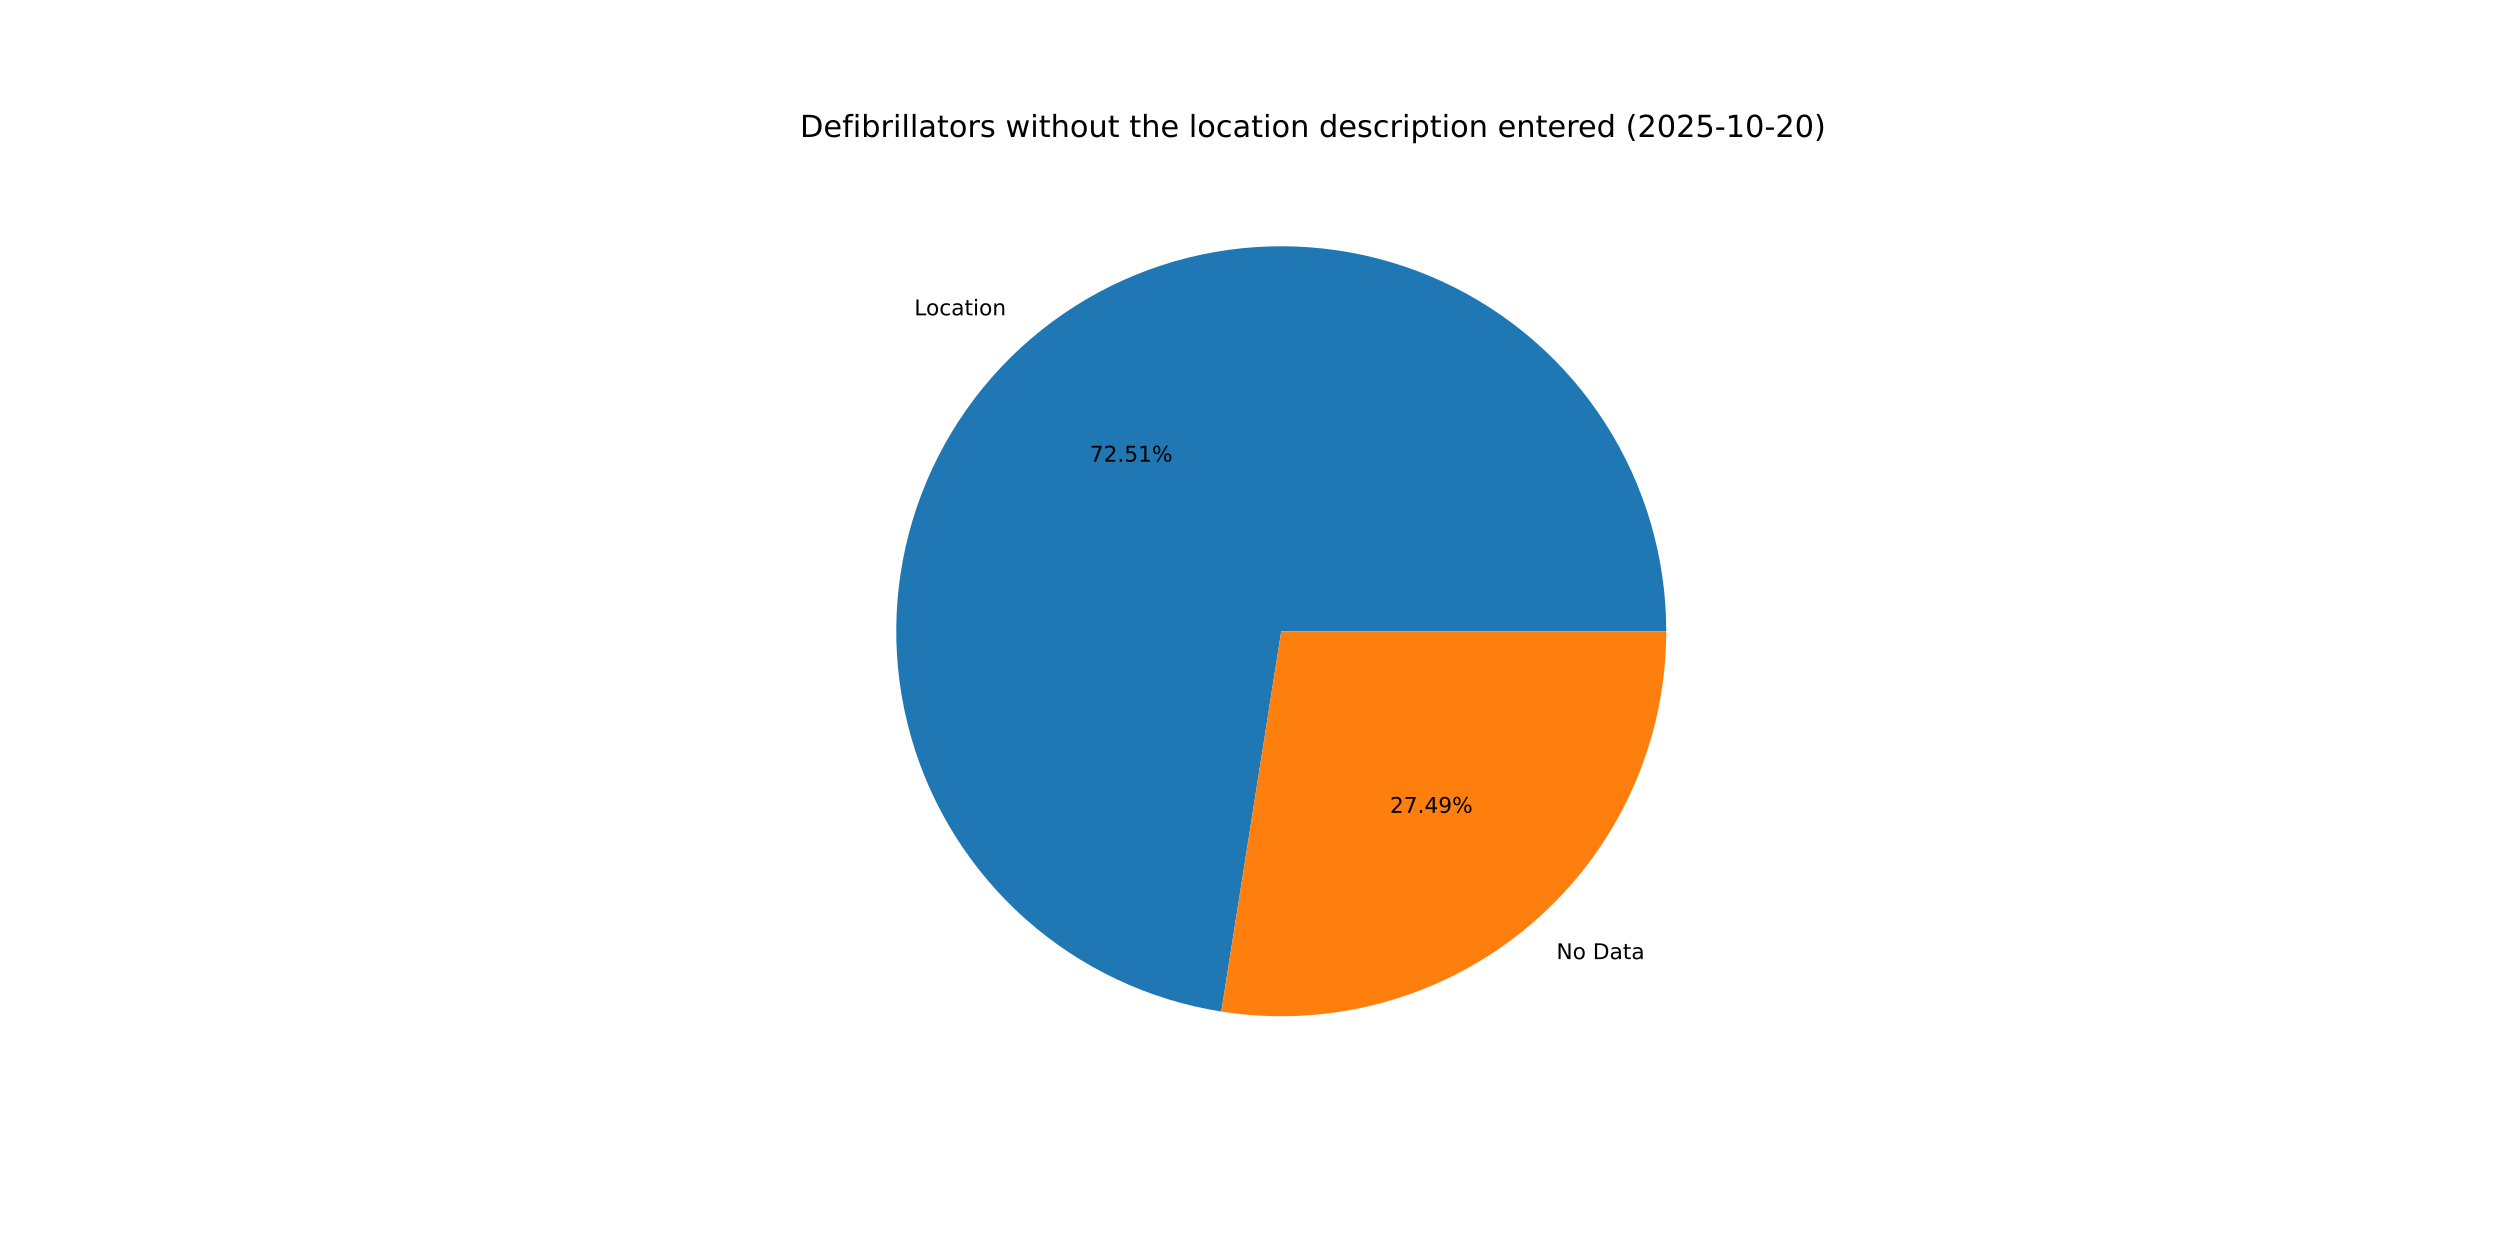
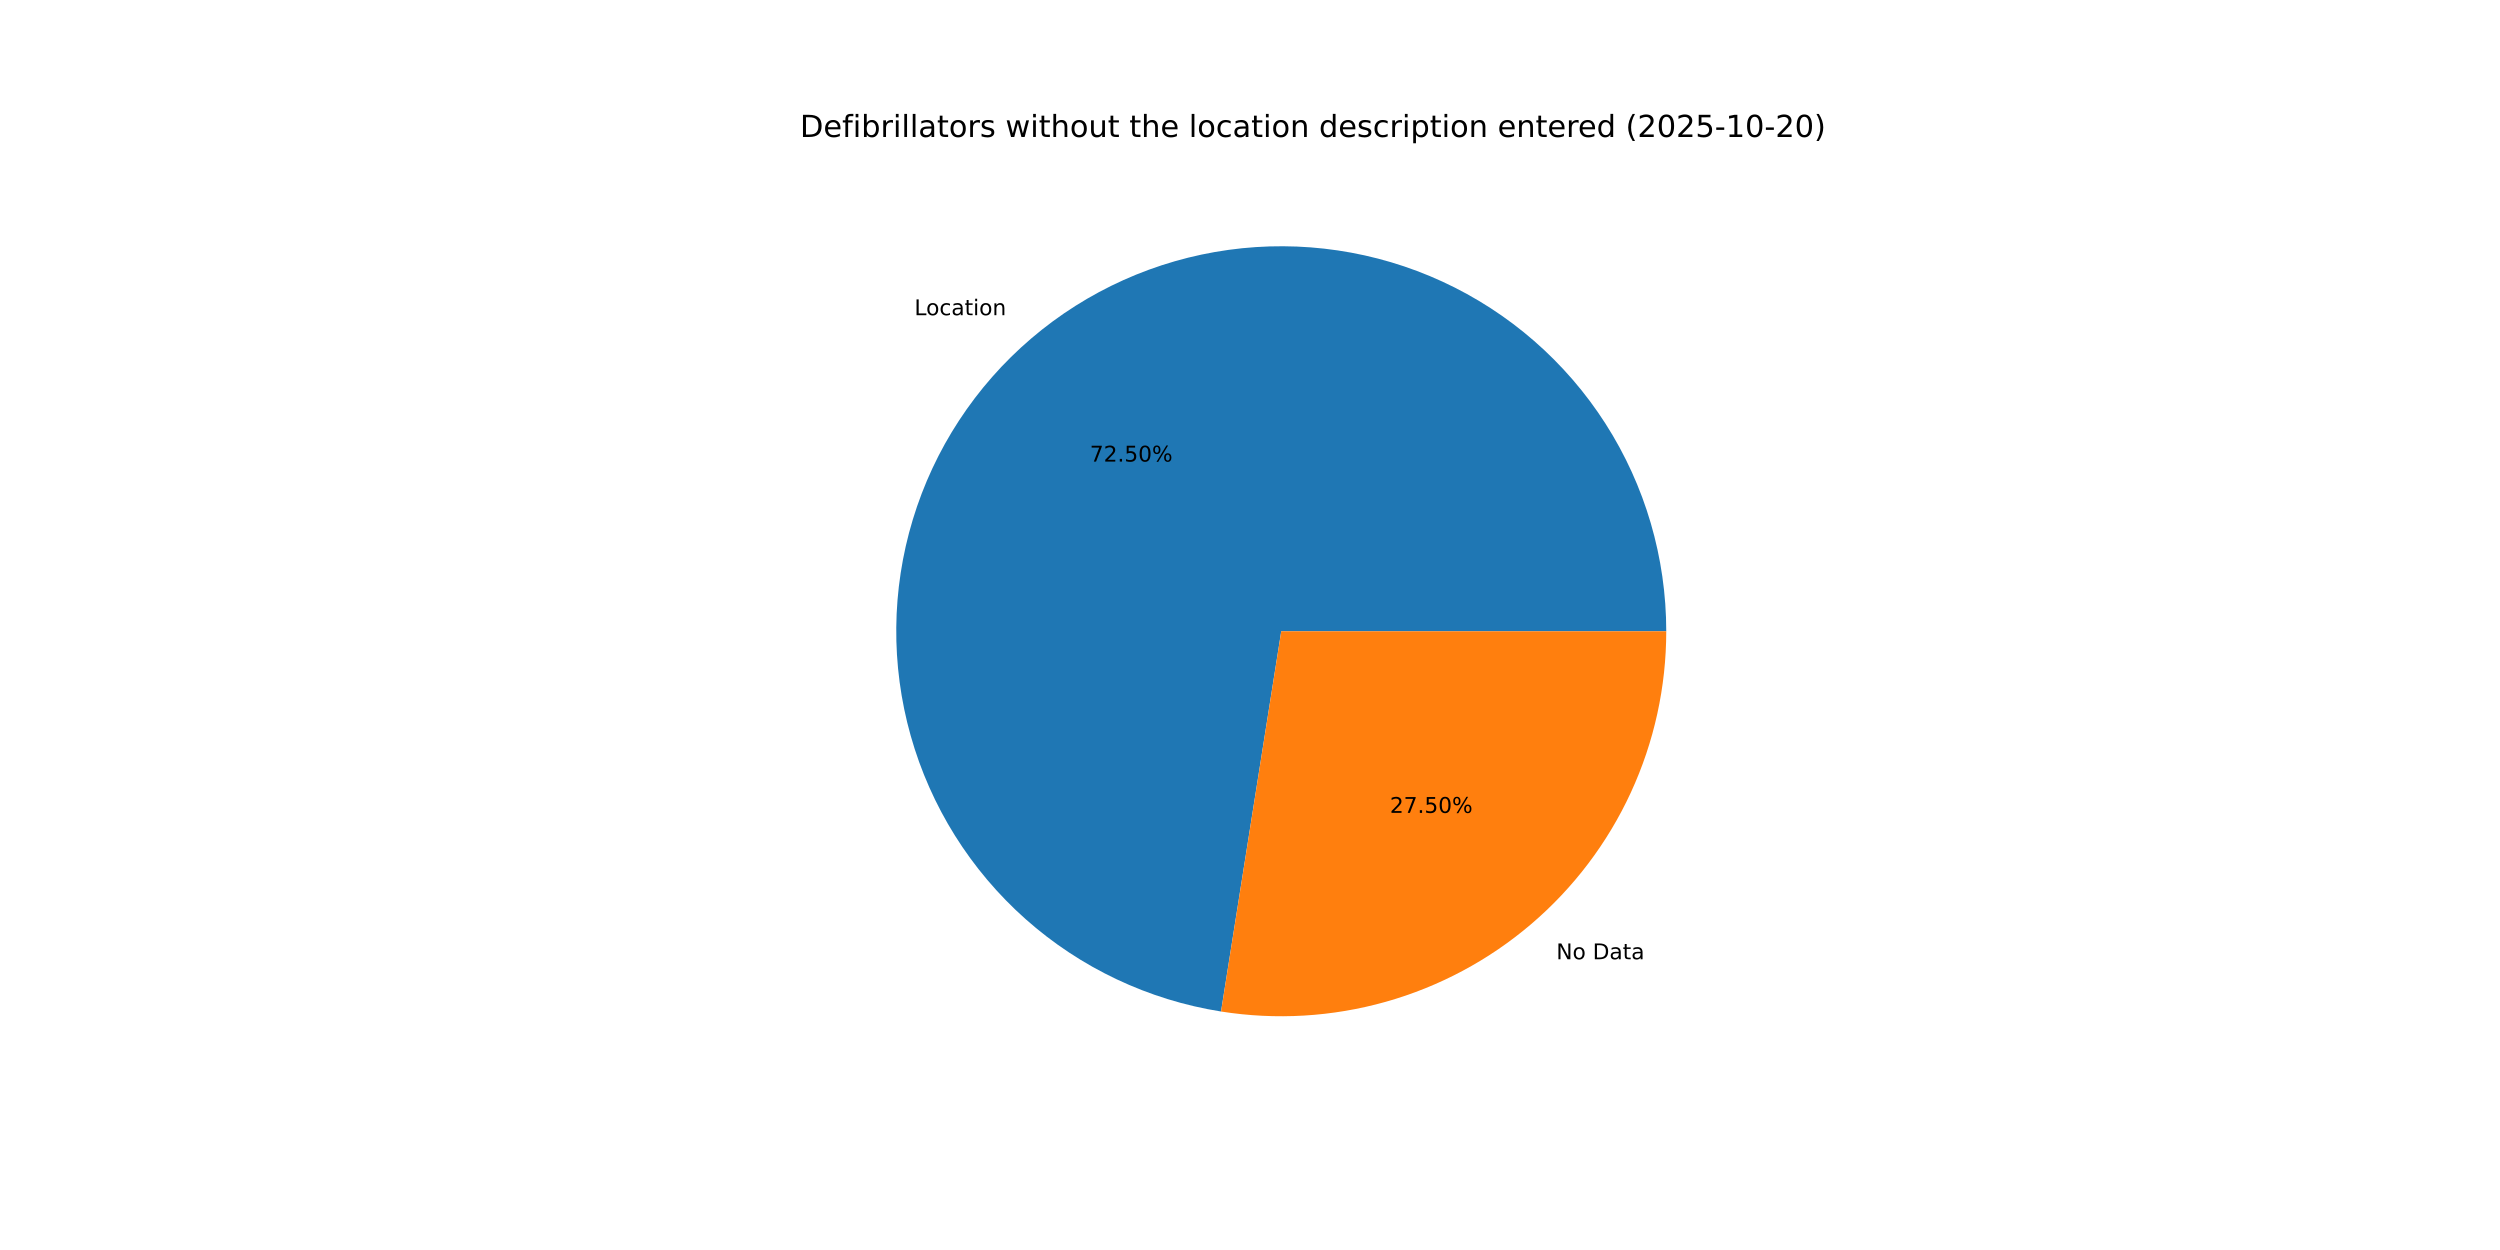
<svg xmlns="http://www.w3.org/2000/svg" xmlns:xlink="http://www.w3.org/1999/xlink" width="1152pt" height="576pt" viewBox="0 0 1152 576" version="1.1">
  <defs>
    <style type="text/css">*{stroke-linejoin: round; stroke-linecap: butt}</style>
  </defs>
  <g id="figure_1">
    <g id="patch_1">
      <path d="M 0 576  L 1152 576  L 1152 0  L 0 0  z " style="fill: #ffffff" />
    </g>
    <g id="axes_1">
      <g id="patch_2">
-         <path d="M 767.808 290.88  C 767.808 256.976 758.089 223.771 739.807 195.218  C 721.525 166.665 695.435 143.942 664.643 129.754  C 633.85 115.565 599.625 110.497 566.042 115.152  C 532.459 119.807 500.903 133.993 475.131 156.022  C 449.358 178.051 430.433 207.014 420.606 239.463  C 410.78 271.912 410.459 306.508 419.681 339.134  C 428.903 371.761 447.287 401.069 472.646 423.573  C 498.005 446.077 529.291 460.847 562.782 466.125  L 590.4 290.88  z " style="fill: #1f77b4" />
+         <path d="M 767.808 290.88  C 767.808 256.981 758.092 223.782 739.816 195.232  C 721.54 166.682 695.458 143.96 664.673 129.768  C 633.887 115.576 599.67 110.5 566.091 115.145  C 532.512 119.79 500.958 133.964 475.181 155.979  C 449.404 177.995 430.47 206.945 420.63 239.384  C 410.791 271.823 410.452 306.413 419.654 339.039  C 428.856 371.665 447.219 400.98 472.559 423.497  C 497.899 446.013 529.17 460.802 562.652 466.105  L 590.4 290.88  z " style="fill: #1f77b4" />
      </g>
      <g id="patch_3">
-         <path d="M 562.782 466.125  C 588.102 470.115 613.989 468.571 638.654 461.599  C 663.32 454.627 686.185 442.392 705.669 425.738  C 725.154 409.083 740.799 388.402 751.526 365.123  C 762.253 341.843 767.808 316.512 767.808 290.88  L 590.4 290.88  z " style="fill: #ff7f0e" />
+         <path d="M 562.652 466.105  C 587.98 470.115 613.878 468.587 638.559 461.626  C 663.239 454.665 686.12 442.435 705.619 425.781  C 725.118 409.126 740.777 388.44 751.512 365.153  C 762.248 341.865 767.808 316.523 767.808 290.88  L 590.4 290.88  z " style="fill: #ff7f0e" />
      </g>
      <g id="matplotlib.axis_1" />
      <g id="matplotlib.axis_2" />
      <g id="text_1">
-         <g transform="translate(421.3069 145.296) scale(0.1 -0.1)">
+         <g transform="translate(421.3622 145.2487) scale(0.1 -0.1)">
          <defs>
            <path id="DejaVuSans-4c" d="M 628 4666  L 1259 4666  L 1259 531  L 3531 531  L 3531 0  L 628 0  L 628 4666  z " transform="scale(0.015625)" />
            <path id="DejaVuSans-6f" d="M 1959 3097  Q 1497 3097 1228 2736  Q 959 2375 959 1747  Q 959 1119 1226 758  Q 1494 397 1959 397  Q 2419 397 2687 759  Q 2956 1122 2956 1747  Q 2956 2369 2687 2733  Q 2419 3097 1959 3097  z M 1959 3584  Q 2709 3584 3137 3096  Q 3566 2609 3566 1747  Q 3566 888 3137 398  Q 2709 -91 1959 -91  Q 1206 -91 779 398  Q 353 888 353 1747  Q 353 2609 779 3096  Q 1206 3584 1959 3584  z " transform="scale(0.015625)" />
            <path id="DejaVuSans-63" d="M 3122 3366  L 3122 2828  Q 2878 2963 2633 3030  Q 2388 3097 2138 3097  Q 1578 3097 1268 2742  Q 959 2388 959 1747  Q 959 1106 1268 751  Q 1578 397 2138 397  Q 2388 397 2633 464  Q 2878 531 3122 666  L 3122 134  Q 2881 22 2623 -34  Q 2366 -91 2075 -91  Q 1284 -91 818 406  Q 353 903 353 1747  Q 353 2603 823 3093  Q 1294 3584 2113 3584  Q 2378 3584 2631 3529  Q 2884 3475 3122 3366  z " transform="scale(0.015625)" />
            <path id="DejaVuSans-61" d="M 2194 1759  Q 1497 1759 1228 1600  Q 959 1441 959 1056  Q 959 750 1161 570  Q 1363 391 1709 391  Q 2188 391 2477 730  Q 2766 1069 2766 1631  L 2766 1759  L 2194 1759  z M 3341 1997  L 3341 0  L 2766 0  L 2766 531  Q 2569 213 2275 61  Q 1981 -91 1556 -91  Q 1019 -91 701 211  Q 384 513 384 1019  Q 384 1609 779 1909  Q 1175 2209 1959 2209  L 2766 2209  L 2766 2266  Q 2766 2663 2505 2880  Q 2244 3097 1772 3097  Q 1472 3097 1187 3025  Q 903 2953 641 2809  L 641 3341  Q 956 3463 1253 3523  Q 1550 3584 1831 3584  Q 2591 3584 2966 3190  Q 3341 2797 3341 1997  z " transform="scale(0.015625)" />
            <path id="DejaVuSans-74" d="M 1172 4494  L 1172 3500  L 2356 3500  L 2356 3053  L 1172 3053  L 1172 1153  Q 1172 725 1289 603  Q 1406 481 1766 481  L 2356 481  L 2356 0  L 1766 0  Q 1100 0 847 248  Q 594 497 594 1153  L 594 3053  L 172 3053  L 172 3500  L 594 3500  L 594 4494  L 1172 4494  z " transform="scale(0.015625)" />
            <path id="DejaVuSans-69" d="M 603 3500  L 1178 3500  L 1178 0  L 603 0  L 603 3500  z M 603 4863  L 1178 4863  L 1178 4134  L 603 4134  L 603 4863  z " transform="scale(0.015625)" />
            <path id="DejaVuSans-6e" d="M 3513 2113  L 3513 0  L 2938 0  L 2938 2094  Q 2938 2591 2744 2837  Q 2550 3084 2163 3084  Q 1697 3084 1428 2787  Q 1159 2491 1159 1978  L 1159 0  L 581 0  L 581 3500  L 1159 3500  L 1159 2956  Q 1366 3272 1645 3428  Q 1925 3584 2291 3584  Q 2894 3584 3203 3211  Q 3513 2838 3513 2113  z " transform="scale(0.015625)" />
          </defs>
          <use xlink:href="#DejaVuSans-4c" />
          <use xlink:href="#DejaVuSans-6f" x="53.963" />
          <use xlink:href="#DejaVuSans-63" x="115.145" />
          <use xlink:href="#DejaVuSans-61" x="170.125" />
          <use xlink:href="#DejaVuSans-74" x="231.404" />
          <use xlink:href="#DejaVuSans-69" x="270.613" />
          <use xlink:href="#DejaVuSans-6f" x="298.396" />
          <use xlink:href="#DejaVuSans-6e" x="359.578" />
        </g>
      </g>
      <g id="text_2">
-         <g transform="translate(502.1736 212.7248) scale(0.1 -0.1)">
+         <g transform="translate(502.2037 212.699) scale(0.1 -0.1)">
          <defs>
            <path id="DejaVuSans-37" d="M 525 4666  L 3525 4666  L 3525 4397  L 1831 0  L 1172 0  L 2766 4134  L 525 4134  L 525 4666  z " transform="scale(0.015625)" />
            <path id="DejaVuSans-32" d="M 1228 531  L 3431 531  L 3431 0  L 469 0  L 469 531  Q 828 903 1448 1529  Q 2069 2156 2228 2338  Q 2531 2678 2651 2914  Q 2772 3150 2772 3378  Q 2772 3750 2511 3984  Q 2250 4219 1831 4219  Q 1534 4219 1204 4116  Q 875 4013 500 3803  L 500 4441  Q 881 4594 1212 4672  Q 1544 4750 1819 4750  Q 2544 4750 2975 4387  Q 3406 4025 3406 3419  Q 3406 3131 3298 2873  Q 3191 2616 2906 2266  Q 2828 2175 2409 1742  Q 1991 1309 1228 531  z " transform="scale(0.015625)" />
            <path id="DejaVuSans-2e" d="M 684 794  L 1344 794  L 1344 0  L 684 0  L 684 794  z " transform="scale(0.015625)" />
            <path id="DejaVuSans-35" d="M 691 4666  L 3169 4666  L 3169 4134  L 1269 4134  L 1269 2991  Q 1406 3038 1543 3061  Q 1681 3084 1819 3084  Q 2600 3084 3056 2656  Q 3513 2228 3513 1497  Q 3513 744 3044 326  Q 2575 -91 1722 -91  Q 1428 -91 1123 -41  Q 819 9 494 109  L 494 744  Q 775 591 1075 516  Q 1375 441 1709 441  Q 2250 441 2565 725  Q 2881 1009 2881 1497  Q 2881 1984 2565 2268  Q 2250 2553 1709 2553  Q 1456 2553 1204 2497  Q 953 2441 691 2322  L 691 4666  z " transform="scale(0.015625)" />
-             <path id="DejaVuSans-31" d="M 794 531  L 1825 531  L 1825 4091  L 703 3866  L 703 4441  L 1819 4666  L 2450 4666  L 2450 531  L 3481 531  L 3481 0  L 794 0  L 794 531  z " transform="scale(0.015625)" />
+             <path id="DejaVuSans-30" d="M 2034 4250  Q 1547 4250 1301 3770  Q 1056 3291 1056 2328  Q 1056 1369 1301 889  Q 1547 409 2034 409  Q 2525 409 2770 889  Q 3016 1369 3016 2328  Q 3016 3291 2770 3770  Q 2525 4250 2034 4250  z M 2034 4750  Q 2819 4750 3233 4129  Q 3647 3509 3647 2328  Q 3647 1150 3233 529  Q 2819 -91 2034 -91  Q 1250 -91 836 529  Q 422 1150 422 2328  Q 422 3509 836 4129  Q 1250 4750 2034 4750  z " transform="scale(0.015625)" />
            <path id="DejaVuSans-25" d="M 4653 2053  Q 4381 2053 4226 1822  Q 4072 1591 4072 1178  Q 4072 772 4226 539  Q 4381 306 4653 306  Q 4919 306 5073 539  Q 5228 772 5228 1178  Q 5228 1588 5073 1820  Q 4919 2053 4653 2053  z M 4653 2450  Q 5147 2450 5437 2106  Q 5728 1763 5728 1178  Q 5728 594 5436 251  Q 5144 -91 4653 -91  Q 4153 -91 3862 251  Q 3572 594 3572 1178  Q 3572 1766 3864 2108  Q 4156 2450 4653 2450  z M 1428 4353  Q 1159 4353 1004 4120  Q 850 3888 850 3481  Q 850 3069 1003 2837  Q 1156 2606 1428 2606  Q 1700 2606 1854 2837  Q 2009 3069 2009 3481  Q 2009 3884 1853 4118  Q 1697 4353 1428 4353  z M 4250 4750  L 4750 4750  L 1831 -91  L 1331 -91  L 4250 4750  z M 1428 4750  Q 1922 4750 2215 4408  Q 2509 4066 2509 3481  Q 2509 2891 2217 2550  Q 1925 2209 1428 2209  Q 931 2209 642 2551  Q 353 2894 353 3481  Q 353 4063 643 4406  Q 934 4750 1428 4750  z " transform="scale(0.015625)" />
          </defs>
          <use xlink:href="#DejaVuSans-37" />
          <use xlink:href="#DejaVuSans-32" x="63.623" />
          <use xlink:href="#DejaVuSans-2e" x="127.246" />
          <use xlink:href="#DejaVuSans-35" x="159.033" />
-           <use xlink:href="#DejaVuSans-31" x="222.656" />
+           <use xlink:href="#DejaVuSans-30" x="222.656" />
          <use xlink:href="#DejaVuSans-25" x="286.279" />
        </g>
      </g>
      <g id="text_3">
-         <g transform="translate(717.1962 441.9828) scale(0.1 -0.1)">
+         <g transform="translate(717.141 442.03) scale(0.1 -0.1)">
          <defs>
            <path id="DejaVuSans-4e" d="M 628 4666  L 1478 4666  L 3547 763  L 3547 4666  L 4159 4666  L 4159 0  L 3309 0  L 1241 3903  L 1241 0  L 628 0  L 628 4666  z " transform="scale(0.015625)" />
            <path id="DejaVuSans-20" transform="scale(0.015625)" />
            <path id="DejaVuSans-44" d="M 1259 4147  L 1259 519  L 2022 519  Q 2988 519 3436 956  Q 3884 1394 3884 2338  Q 3884 3275 3436 3711  Q 2988 4147 2022 4147  L 1259 4147  z M 628 4666  L 1925 4666  Q 3281 4666 3915 4102  Q 4550 3538 4550 2338  Q 4550 1131 3912 565  Q 3275 0 1925 0  L 628 0  L 628 4666  z " transform="scale(0.015625)" />
          </defs>
          <use xlink:href="#DejaVuSans-4e" />
          <use xlink:href="#DejaVuSans-6f" x="74.805" />
          <use xlink:href="#DejaVuSans-20" x="135.986" />
          <use xlink:href="#DejaVuSans-44" x="167.773" />
          <use xlink:href="#DejaVuSans-61" x="244.775" />
          <use xlink:href="#DejaVuSans-74" x="306.055" />
          <use xlink:href="#DejaVuSans-61" x="345.264" />
        </g>
      </g>
      <g id="text_4">
-         <g transform="translate(640.4967 374.554) scale(0.1 -0.1)">
-           <defs>
-             <path id="DejaVuSans-34" d="M 2419 4116  L 825 1625  L 2419 1625  L 2419 4116  z M 2253 4666  L 3047 4666  L 3047 1625  L 3713 1625  L 3713 1100  L 3047 1100  L 3047 0  L 2419 0  L 2419 1100  L 313 1100  L 313 1709  L 2253 4666  z " transform="scale(0.015625)" />
-             <path id="DejaVuSans-39" d="M 703 97  L 703 672  Q 941 559 1184 500  Q 1428 441 1663 441  Q 2288 441 2617 861  Q 2947 1281 2994 2138  Q 2813 1869 2534 1725  Q 2256 1581 1919 1581  Q 1219 1581 811 2004  Q 403 2428 403 3163  Q 403 3881 828 4315  Q 1253 4750 1959 4750  Q 2769 4750 3195 4129  Q 3622 3509 3622 2328  Q 3622 1225 3098 567  Q 2575 -91 1691 -91  Q 1453 -91 1209 -44  Q 966 3 703 97  z M 1959 2075  Q 2384 2075 2632 2365  Q 2881 2656 2881 3163  Q 2881 3666 2632 3958  Q 2384 4250 1959 4250  Q 1534 4250 1286 3958  Q 1038 3666 1038 3163  Q 1038 2656 1286 2365  Q 1534 2075 1959 2075  z " transform="scale(0.015625)" />
-           </defs>
+         <g transform="translate(640.4666 374.5797) scale(0.1 -0.1)">
          <use xlink:href="#DejaVuSans-32" />
          <use xlink:href="#DejaVuSans-37" x="63.623" />
          <use xlink:href="#DejaVuSans-2e" x="127.246" />
-           <use xlink:href="#DejaVuSans-34" x="159.033" />
-           <use xlink:href="#DejaVuSans-39" x="222.656" />
+           <use xlink:href="#DejaVuSans-35" x="159.033" />
+           <use xlink:href="#DejaVuSans-30" x="222.656" />
          <use xlink:href="#DejaVuSans-25" x="286.279" />
        </g>
      </g>
      <g id="text_5">
        <g transform="translate(368.64 63.12) scale(0.14 -0.14)">
          <defs>
            <path id="DejaVuSans-65" d="M 3597 1894  L 3597 1613  L 953 1613  Q 991 1019 1311 708  Q 1631 397 2203 397  Q 2534 397 2845 478  Q 3156 559 3463 722  L 3463 178  Q 3153 47 2828 -22  Q 2503 -91 2169 -91  Q 1331 -91 842 396  Q 353 884 353 1716  Q 353 2575 817 3079  Q 1281 3584 2069 3584  Q 2775 3584 3186 3129  Q 3597 2675 3597 1894  z M 3022 2063  Q 3016 2534 2758 2815  Q 2500 3097 2075 3097  Q 1594 3097 1305 2825  Q 1016 2553 972 2059  L 3022 2063  z " transform="scale(0.015625)" />
            <path id="DejaVuSans-66" d="M 2375 4863  L 2375 4384  L 1825 4384  Q 1516 4384 1395 4259  Q 1275 4134 1275 3809  L 1275 3500  L 2222 3500  L 2222 3053  L 1275 3053  L 1275 0  L 697 0  L 697 3053  L 147 3053  L 147 3500  L 697 3500  L 697 3744  Q 697 4328 969 4595  Q 1241 4863 1831 4863  L 2375 4863  z " transform="scale(0.015625)" />
            <path id="DejaVuSans-62" d="M 3116 1747  Q 3116 2381 2855 2742  Q 2594 3103 2138 3103  Q 1681 3103 1420 2742  Q 1159 2381 1159 1747  Q 1159 1113 1420 752  Q 1681 391 2138 391  Q 2594 391 2855 752  Q 3116 1113 3116 1747  z M 1159 2969  Q 1341 3281 1617 3432  Q 1894 3584 2278 3584  Q 2916 3584 3314 3078  Q 3713 2572 3713 1747  Q 3713 922 3314 415  Q 2916 -91 2278 -91  Q 1894 -91 1617 61  Q 1341 213 1159 525  L 1159 0  L 581 0  L 581 4863  L 1159 4863  L 1159 2969  z " transform="scale(0.015625)" />
            <path id="DejaVuSans-72" d="M 2631 2963  Q 2534 3019 2420 3045  Q 2306 3072 2169 3072  Q 1681 3072 1420 2755  Q 1159 2438 1159 1844  L 1159 0  L 581 0  L 581 3500  L 1159 3500  L 1159 2956  Q 1341 3275 1631 3429  Q 1922 3584 2338 3584  Q 2397 3584 2469 3576  Q 2541 3569 2628 3553  L 2631 2963  z " transform="scale(0.015625)" />
            <path id="DejaVuSans-6c" d="M 603 4863  L 1178 4863  L 1178 0  L 603 0  L 603 4863  z " transform="scale(0.015625)" />
            <path id="DejaVuSans-73" d="M 2834 3397  L 2834 2853  Q 2591 2978 2328 3040  Q 2066 3103 1784 3103  Q 1356 3103 1142 2972  Q 928 2841 928 2578  Q 928 2378 1081 2264  Q 1234 2150 1697 2047  L 1894 2003  Q 2506 1872 2764 1633  Q 3022 1394 3022 966  Q 3022 478 2636 193  Q 2250 -91 1575 -91  Q 1294 -91 989 -36  Q 684 19 347 128  L 347 722  Q 666 556 975 473  Q 1284 391 1588 391  Q 1994 391 2212 530  Q 2431 669 2431 922  Q 2431 1156 2273 1281  Q 2116 1406 1581 1522  L 1381 1569  Q 847 1681 609 1914  Q 372 2147 372 2553  Q 372 3047 722 3315  Q 1072 3584 1716 3584  Q 2034 3584 2315 3537  Q 2597 3491 2834 3397  z " transform="scale(0.015625)" />
            <path id="DejaVuSans-77" d="M 269 3500  L 844 3500  L 1563 769  L 2278 3500  L 2956 3500  L 3675 769  L 4391 3500  L 4966 3500  L 4050 0  L 3372 0  L 2619 2869  L 1863 0  L 1184 0  L 269 3500  z " transform="scale(0.015625)" />
            <path id="DejaVuSans-68" d="M 3513 2113  L 3513 0  L 2938 0  L 2938 2094  Q 2938 2591 2744 2837  Q 2550 3084 2163 3084  Q 1697 3084 1428 2787  Q 1159 2491 1159 1978  L 1159 0  L 581 0  L 581 4863  L 1159 4863  L 1159 2956  Q 1366 3272 1645 3428  Q 1925 3584 2291 3584  Q 2894 3584 3203 3211  Q 3513 2838 3513 2113  z " transform="scale(0.015625)" />
            <path id="DejaVuSans-75" d="M 544 1381  L 544 3500  L 1119 3500  L 1119 1403  Q 1119 906 1312 657  Q 1506 409 1894 409  Q 2359 409 2629 706  Q 2900 1003 2900 1516  L 2900 3500  L 3475 3500  L 3475 0  L 2900 0  L 2900 538  Q 2691 219 2414 64  Q 2138 -91 1772 -91  Q 1169 -91 856 284  Q 544 659 544 1381  z M 1991 3584  L 1991 3584  z " transform="scale(0.015625)" />
            <path id="DejaVuSans-64" d="M 2906 2969  L 2906 4863  L 3481 4863  L 3481 0  L 2906 0  L 2906 525  Q 2725 213 2448 61  Q 2172 -91 1784 -91  Q 1150 -91 751 415  Q 353 922 353 1747  Q 353 2572 751 3078  Q 1150 3584 1784 3584  Q 2172 3584 2448 3432  Q 2725 3281 2906 2969  z M 947 1747  Q 947 1113 1208 752  Q 1469 391 1925 391  Q 2381 391 2643 752  Q 2906 1113 2906 1747  Q 2906 2381 2643 2742  Q 2381 3103 1925 3103  Q 1469 3103 1208 2742  Q 947 2381 947 1747  z " transform="scale(0.015625)" />
            <path id="DejaVuSans-70" d="M 1159 525  L 1159 -1331  L 581 -1331  L 581 3500  L 1159 3500  L 1159 2969  Q 1341 3281 1617 3432  Q 1894 3584 2278 3584  Q 2916 3584 3314 3078  Q 3713 2572 3713 1747  Q 3713 922 3314 415  Q 2916 -91 2278 -91  Q 1894 -91 1617 61  Q 1341 213 1159 525  z M 3116 1747  Q 3116 2381 2855 2742  Q 2594 3103 2138 3103  Q 1681 3103 1420 2742  Q 1159 2381 1159 1747  Q 1159 1113 1420 752  Q 1681 391 2138 391  Q 2594 391 2855 752  Q 3116 1113 3116 1747  z " transform="scale(0.015625)" />
            <path id="DejaVuSans-28" d="M 1984 4856  Q 1566 4138 1362 3434  Q 1159 2731 1159 2009  Q 1159 1288 1364 580  Q 1569 -128 1984 -844  L 1484 -844  Q 1016 -109 783 600  Q 550 1309 550 2009  Q 550 2706 781 3412  Q 1013 4119 1484 4856  L 1984 4856  z " transform="scale(0.015625)" />
-             <path id="DejaVuSans-30" d="M 2034 4250  Q 1547 4250 1301 3770  Q 1056 3291 1056 2328  Q 1056 1369 1301 889  Q 1547 409 2034 409  Q 2525 409 2770 889  Q 3016 1369 3016 2328  Q 3016 3291 2770 3770  Q 2525 4250 2034 4250  z M 2034 4750  Q 2819 4750 3233 4129  Q 3647 3509 3647 2328  Q 3647 1150 3233 529  Q 2819 -91 2034 -91  Q 1250 -91 836 529  Q 422 1150 422 2328  Q 422 3509 836 4129  Q 1250 4750 2034 4750  z " transform="scale(0.015625)" />
            <path id="DejaVuSans-2d" d="M 313 2009  L 1997 2009  L 1997 1497  L 313 1497  L 313 2009  z " transform="scale(0.015625)" />
+             <path id="DejaVuSans-31" d="M 794 531  L 1825 531  L 1825 4091  L 703 3866  L 703 4441  L 1819 4666  L 2450 4666  L 2450 531  L 3481 531  L 3481 0  L 794 0  L 794 531  z " transform="scale(0.015625)" />
            <path id="DejaVuSans-29" d="M 513 4856  L 1013 4856  Q 1481 4119 1714 3412  Q 1947 2706 1947 2009  Q 1947 1309 1714 600  Q 1481 -109 1013 -844  L 513 -844  Q 928 -128 1133 580  Q 1338 1288 1338 2009  Q 1338 2731 1133 3434  Q 928 4138 513 4856  z " transform="scale(0.015625)" />
          </defs>
          <use xlink:href="#DejaVuSans-44" />
          <use xlink:href="#DejaVuSans-65" x="77.002" />
          <use xlink:href="#DejaVuSans-66" x="138.525" />
          <use xlink:href="#DejaVuSans-69" x="173.73" />
          <use xlink:href="#DejaVuSans-62" x="201.514" />
          <use xlink:href="#DejaVuSans-72" x="264.99" />
          <use xlink:href="#DejaVuSans-69" x="306.104" />
          <use xlink:href="#DejaVuSans-6c" x="333.887" />
          <use xlink:href="#DejaVuSans-6c" x="361.67" />
          <use xlink:href="#DejaVuSans-61" x="389.453" />
          <use xlink:href="#DejaVuSans-74" x="450.732" />
          <use xlink:href="#DejaVuSans-6f" x="489.941" />
          <use xlink:href="#DejaVuSans-72" x="551.123" />
          <use xlink:href="#DejaVuSans-73" x="592.236" />
          <use xlink:href="#DejaVuSans-20" x="644.336" />
          <use xlink:href="#DejaVuSans-77" x="676.123" />
          <use xlink:href="#DejaVuSans-69" x="757.91" />
          <use xlink:href="#DejaVuSans-74" x="785.693" />
          <use xlink:href="#DejaVuSans-68" x="824.902" />
          <use xlink:href="#DejaVuSans-6f" x="888.281" />
          <use xlink:href="#DejaVuSans-75" x="949.463" />
          <use xlink:href="#DejaVuSans-74" x="1012.842" />
          <use xlink:href="#DejaVuSans-20" x="1052.051" />
          <use xlink:href="#DejaVuSans-74" x="1083.838" />
          <use xlink:href="#DejaVuSans-68" x="1123.047" />
          <use xlink:href="#DejaVuSans-65" x="1186.426" />
          <use xlink:href="#DejaVuSans-20" x="1247.949" />
          <use xlink:href="#DejaVuSans-6c" x="1279.736" />
          <use xlink:href="#DejaVuSans-6f" x="1307.52" />
          <use xlink:href="#DejaVuSans-63" x="1368.701" />
          <use xlink:href="#DejaVuSans-61" x="1423.682" />
          <use xlink:href="#DejaVuSans-74" x="1484.961" />
          <use xlink:href="#DejaVuSans-69" x="1524.17" />
          <use xlink:href="#DejaVuSans-6f" x="1551.953" />
          <use xlink:href="#DejaVuSans-6e" x="1613.135" />
          <use xlink:href="#DejaVuSans-20" x="1676.514" />
          <use xlink:href="#DejaVuSans-64" x="1708.301" />
          <use xlink:href="#DejaVuSans-65" x="1771.777" />
          <use xlink:href="#DejaVuSans-73" x="1833.301" />
          <use xlink:href="#DejaVuSans-63" x="1885.4" />
          <use xlink:href="#DejaVuSans-72" x="1940.381" />
          <use xlink:href="#DejaVuSans-69" x="1981.494" />
          <use xlink:href="#DejaVuSans-70" x="2009.277" />
          <use xlink:href="#DejaVuSans-74" x="2072.754" />
          <use xlink:href="#DejaVuSans-69" x="2111.963" />
          <use xlink:href="#DejaVuSans-6f" x="2139.746" />
          <use xlink:href="#DejaVuSans-6e" x="2200.928" />
          <use xlink:href="#DejaVuSans-20" x="2264.307" />
          <use xlink:href="#DejaVuSans-65" x="2296.094" />
          <use xlink:href="#DejaVuSans-6e" x="2357.617" />
          <use xlink:href="#DejaVuSans-74" x="2420.996" />
          <use xlink:href="#DejaVuSans-65" x="2460.205" />
          <use xlink:href="#DejaVuSans-72" x="2521.729" />
          <use xlink:href="#DejaVuSans-65" x="2560.592" />
          <use xlink:href="#DejaVuSans-64" x="2622.115" />
          <use xlink:href="#DejaVuSans-20" x="2685.592" />
          <use xlink:href="#DejaVuSans-28" x="2717.379" />
          <use xlink:href="#DejaVuSans-32" x="2756.393" />
          <use xlink:href="#DejaVuSans-30" x="2820.016" />
          <use xlink:href="#DejaVuSans-32" x="2883.639" />
          <use xlink:href="#DejaVuSans-35" x="2947.262" />
          <use xlink:href="#DejaVuSans-2d" x="3010.885" />
          <use xlink:href="#DejaVuSans-31" x="3046.969" />
          <use xlink:href="#DejaVuSans-30" x="3110.592" />
          <use xlink:href="#DejaVuSans-2d" x="3174.215" />
          <use xlink:href="#DejaVuSans-32" x="3210.299" />
          <use xlink:href="#DejaVuSans-30" x="3273.922" />
          <use xlink:href="#DejaVuSans-29" x="3337.545" />
        </g>
      </g>
    </g>
  </g>
</svg>
